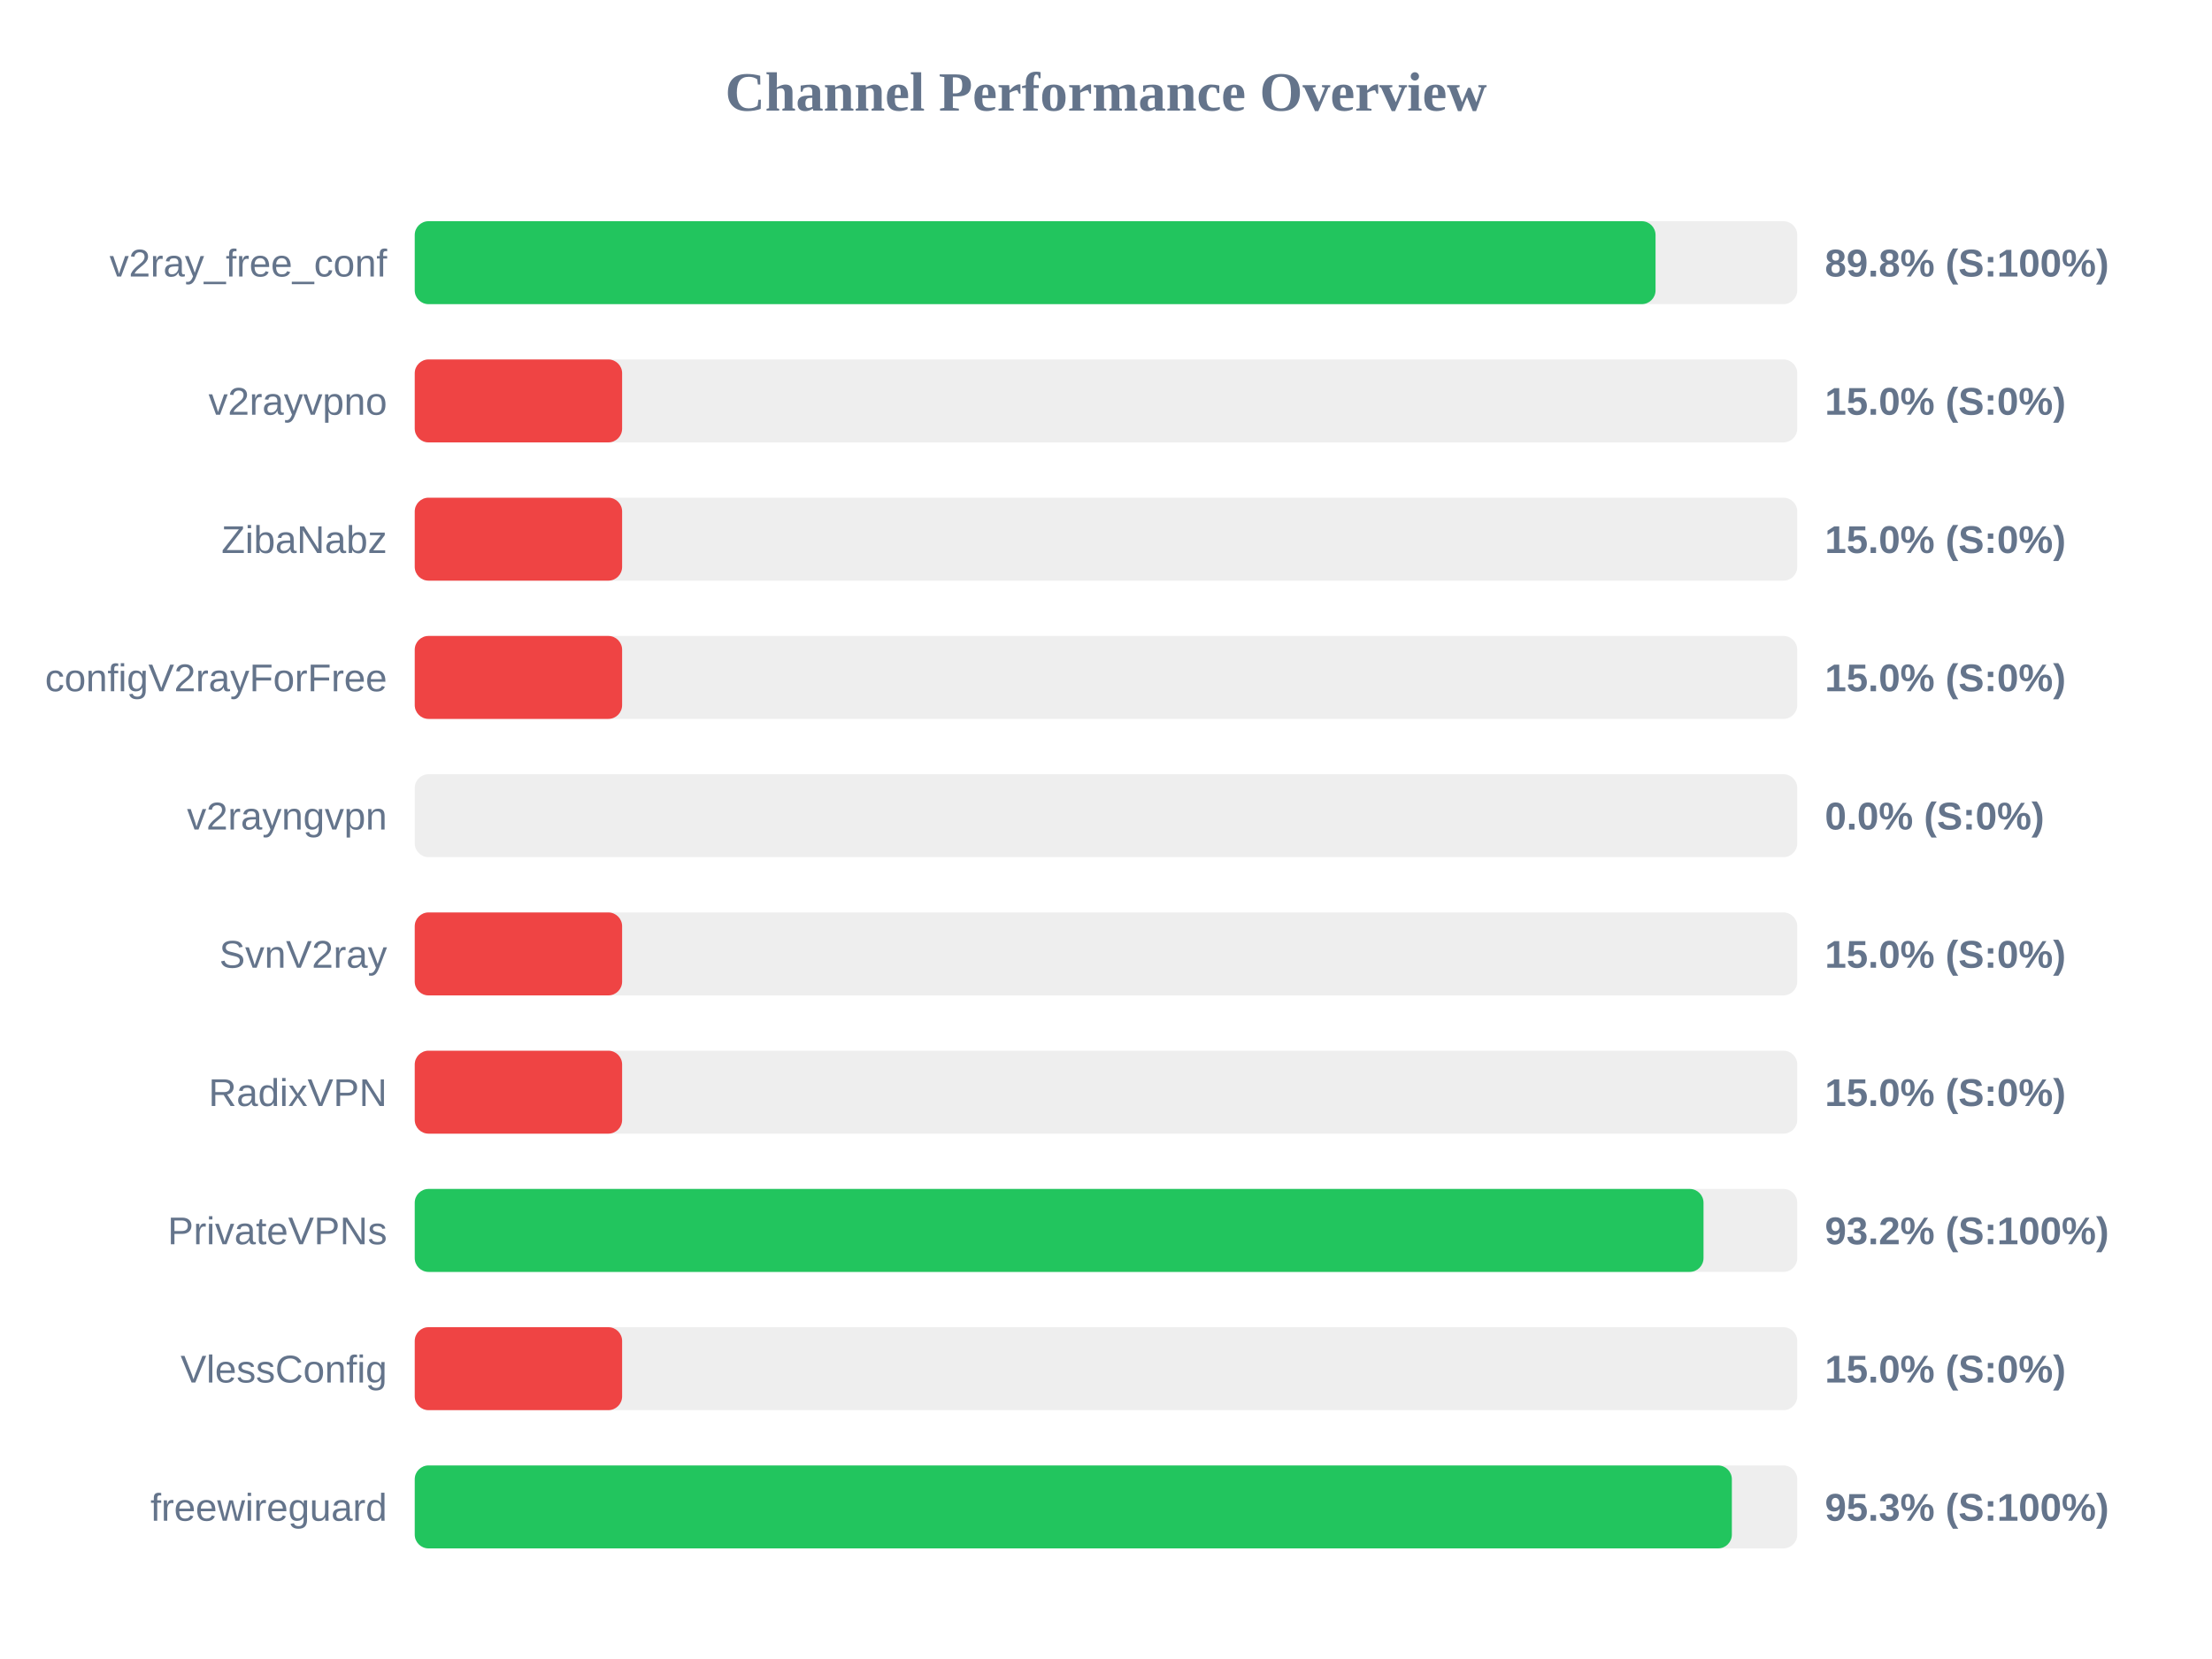
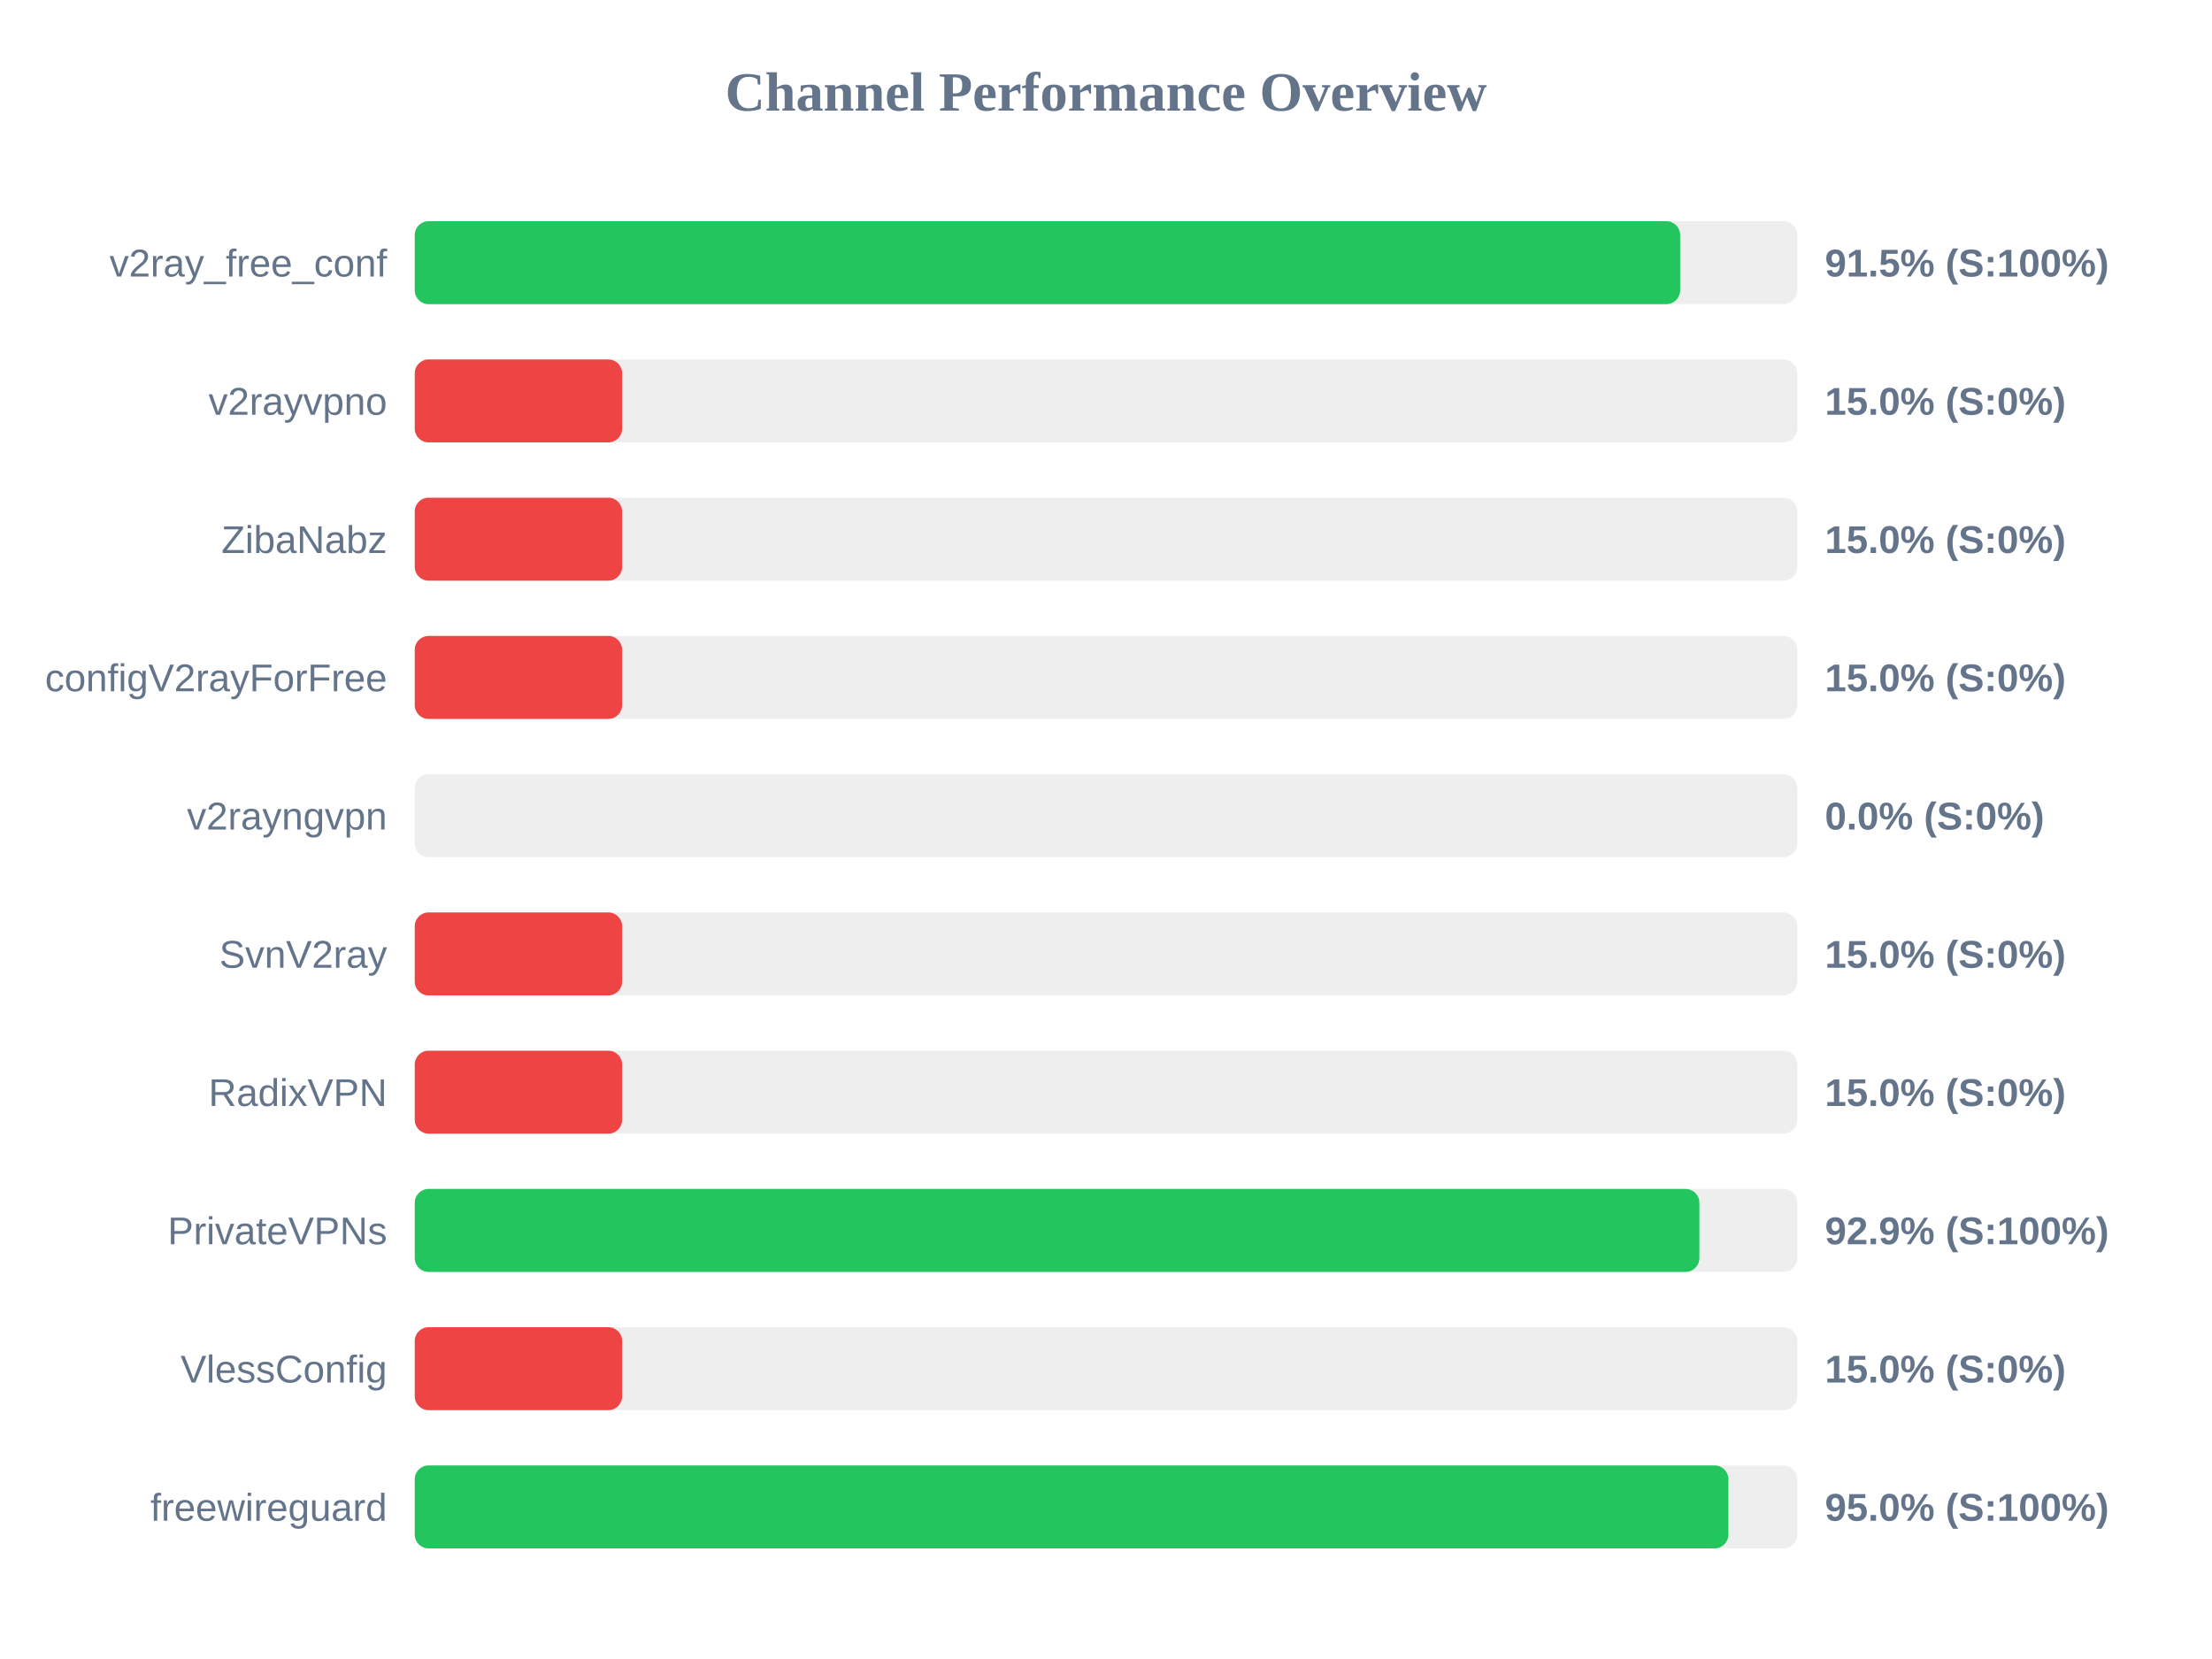
<svg xmlns="http://www.w3.org/2000/svg" width="800" height="600" version="1.1">
  <style>
        .row { font: 14px Arial; fill: #64748b; }
        .score { font: bold 14px Arial; fill: #64748b; }
    </style>
  <text x="400" y="40" text-anchor="middle" font-size="20px" font-weight="bold" fill="#64748b">Channel Performance Overview</text>
  <rect x="150" y="80" width="500" height="30" fill="#eee" rx="5" />
-   <rect x="150" y="80" width="448.75" height="30" fill="#22c55e" rx="5" />
+   <rect x="150" y="80" width="457.65" height="30" fill="#22c55e" rx="5" />
  <text x="140" y="100" text-anchor="end" class="row">v2ray_free_conf</text>
-   <text x="660" y="100" text-anchor="start" class="score">89.8% (S:100%)</text>
+   <text x="660" y="100" text-anchor="start" class="score">91.5% (S:100%)</text>
  <rect x="150" y="130" width="500" height="30" fill="#eee" rx="5" />
  <rect x="150" y="130" width="75.0" height="30" fill="#ef4444" rx="5" />
  <text x="140" y="150" text-anchor="end" class="row">v2rayvpno</text>
  <text x="660" y="150" text-anchor="start" class="score">15.0% (S:0%)</text>
  <rect x="150" y="180" width="500" height="30" fill="#eee" rx="5" />
  <rect x="150" y="180" width="75.0" height="30" fill="#ef4444" rx="5" />
  <text x="140" y="200" text-anchor="end" class="row">ZibaNabz</text>
  <text x="660" y="200" text-anchor="start" class="score">15.0% (S:0%)</text>
  <rect x="150" y="230" width="500" height="30" fill="#eee" rx="5" />
  <rect x="150" y="230" width="75.0" height="30" fill="#ef4444" rx="5" />
  <text x="140" y="250" text-anchor="end" class="row">configV2rayForFree</text>
  <text x="660" y="250" text-anchor="start" class="score">15.0% (S:0%)</text>
  <rect x="150" y="280" width="500" height="30" fill="#eee" rx="5" />
  <rect x="150" y="280" width="0.0" height="30" fill="#ef4444" rx="5" />
  <text x="140" y="300" text-anchor="end" class="row">v2rayngvpn</text>
  <text x="660" y="300" text-anchor="start" class="score">0.0% (S:0%)</text>
  <rect x="150" y="330" width="500" height="30" fill="#eee" rx="5" />
  <rect x="150" y="330" width="75.0" height="30" fill="#ef4444" rx="5" />
  <text x="140" y="350" text-anchor="end" class="row">SvnV2ray</text>
  <text x="660" y="350" text-anchor="start" class="score">15.0% (S:0%)</text>
  <rect x="150" y="380" width="500" height="30" fill="#eee" rx="5" />
  <rect x="150" y="380" width="75.0" height="30" fill="#ef4444" rx="5" />
  <text x="140" y="400" text-anchor="end" class="row">RadixVPN</text>
  <text x="660" y="400" text-anchor="start" class="score">15.0% (S:0%)</text>
  <rect x="150" y="430" width="500" height="30" fill="#eee" rx="5" />
-   <rect x="150" y="430" width="466.1" height="30" fill="#22c55e" rx="5" />
+   <rect x="150" y="430" width="464.6" height="30" fill="#22c55e" rx="5" />
  <text x="140" y="450" text-anchor="end" class="row">PrivateVPNs</text>
-   <text x="660" y="450" text-anchor="start" class="score">93.2% (S:100%)</text>
+   <text x="660" y="450" text-anchor="start" class="score">92.9% (S:100%)</text>
  <rect x="150" y="480" width="500" height="30" fill="#eee" rx="5" />
  <rect x="150" y="480" width="75.0" height="30" fill="#ef4444" rx="5" />
  <text x="140" y="500" text-anchor="end" class="row">VlessConfig</text>
  <text x="660" y="500" text-anchor="start" class="score">15.0% (S:0%)</text>
  <rect x="150" y="530" width="500" height="30" fill="#eee" rx="5" />
-   <rect x="150" y="530" width="476.35" height="30" fill="#22c55e" rx="5" />
+   <rect x="150" y="530" width="475.1" height="30" fill="#22c55e" rx="5" />
  <text x="140" y="550" text-anchor="end" class="row">freewireguard</text>
-   <text x="660" y="550" text-anchor="start" class="score">95.3% (S:100%)</text>
+   <text x="660" y="550" text-anchor="start" class="score">95.0% (S:100%)</text>
</svg>
